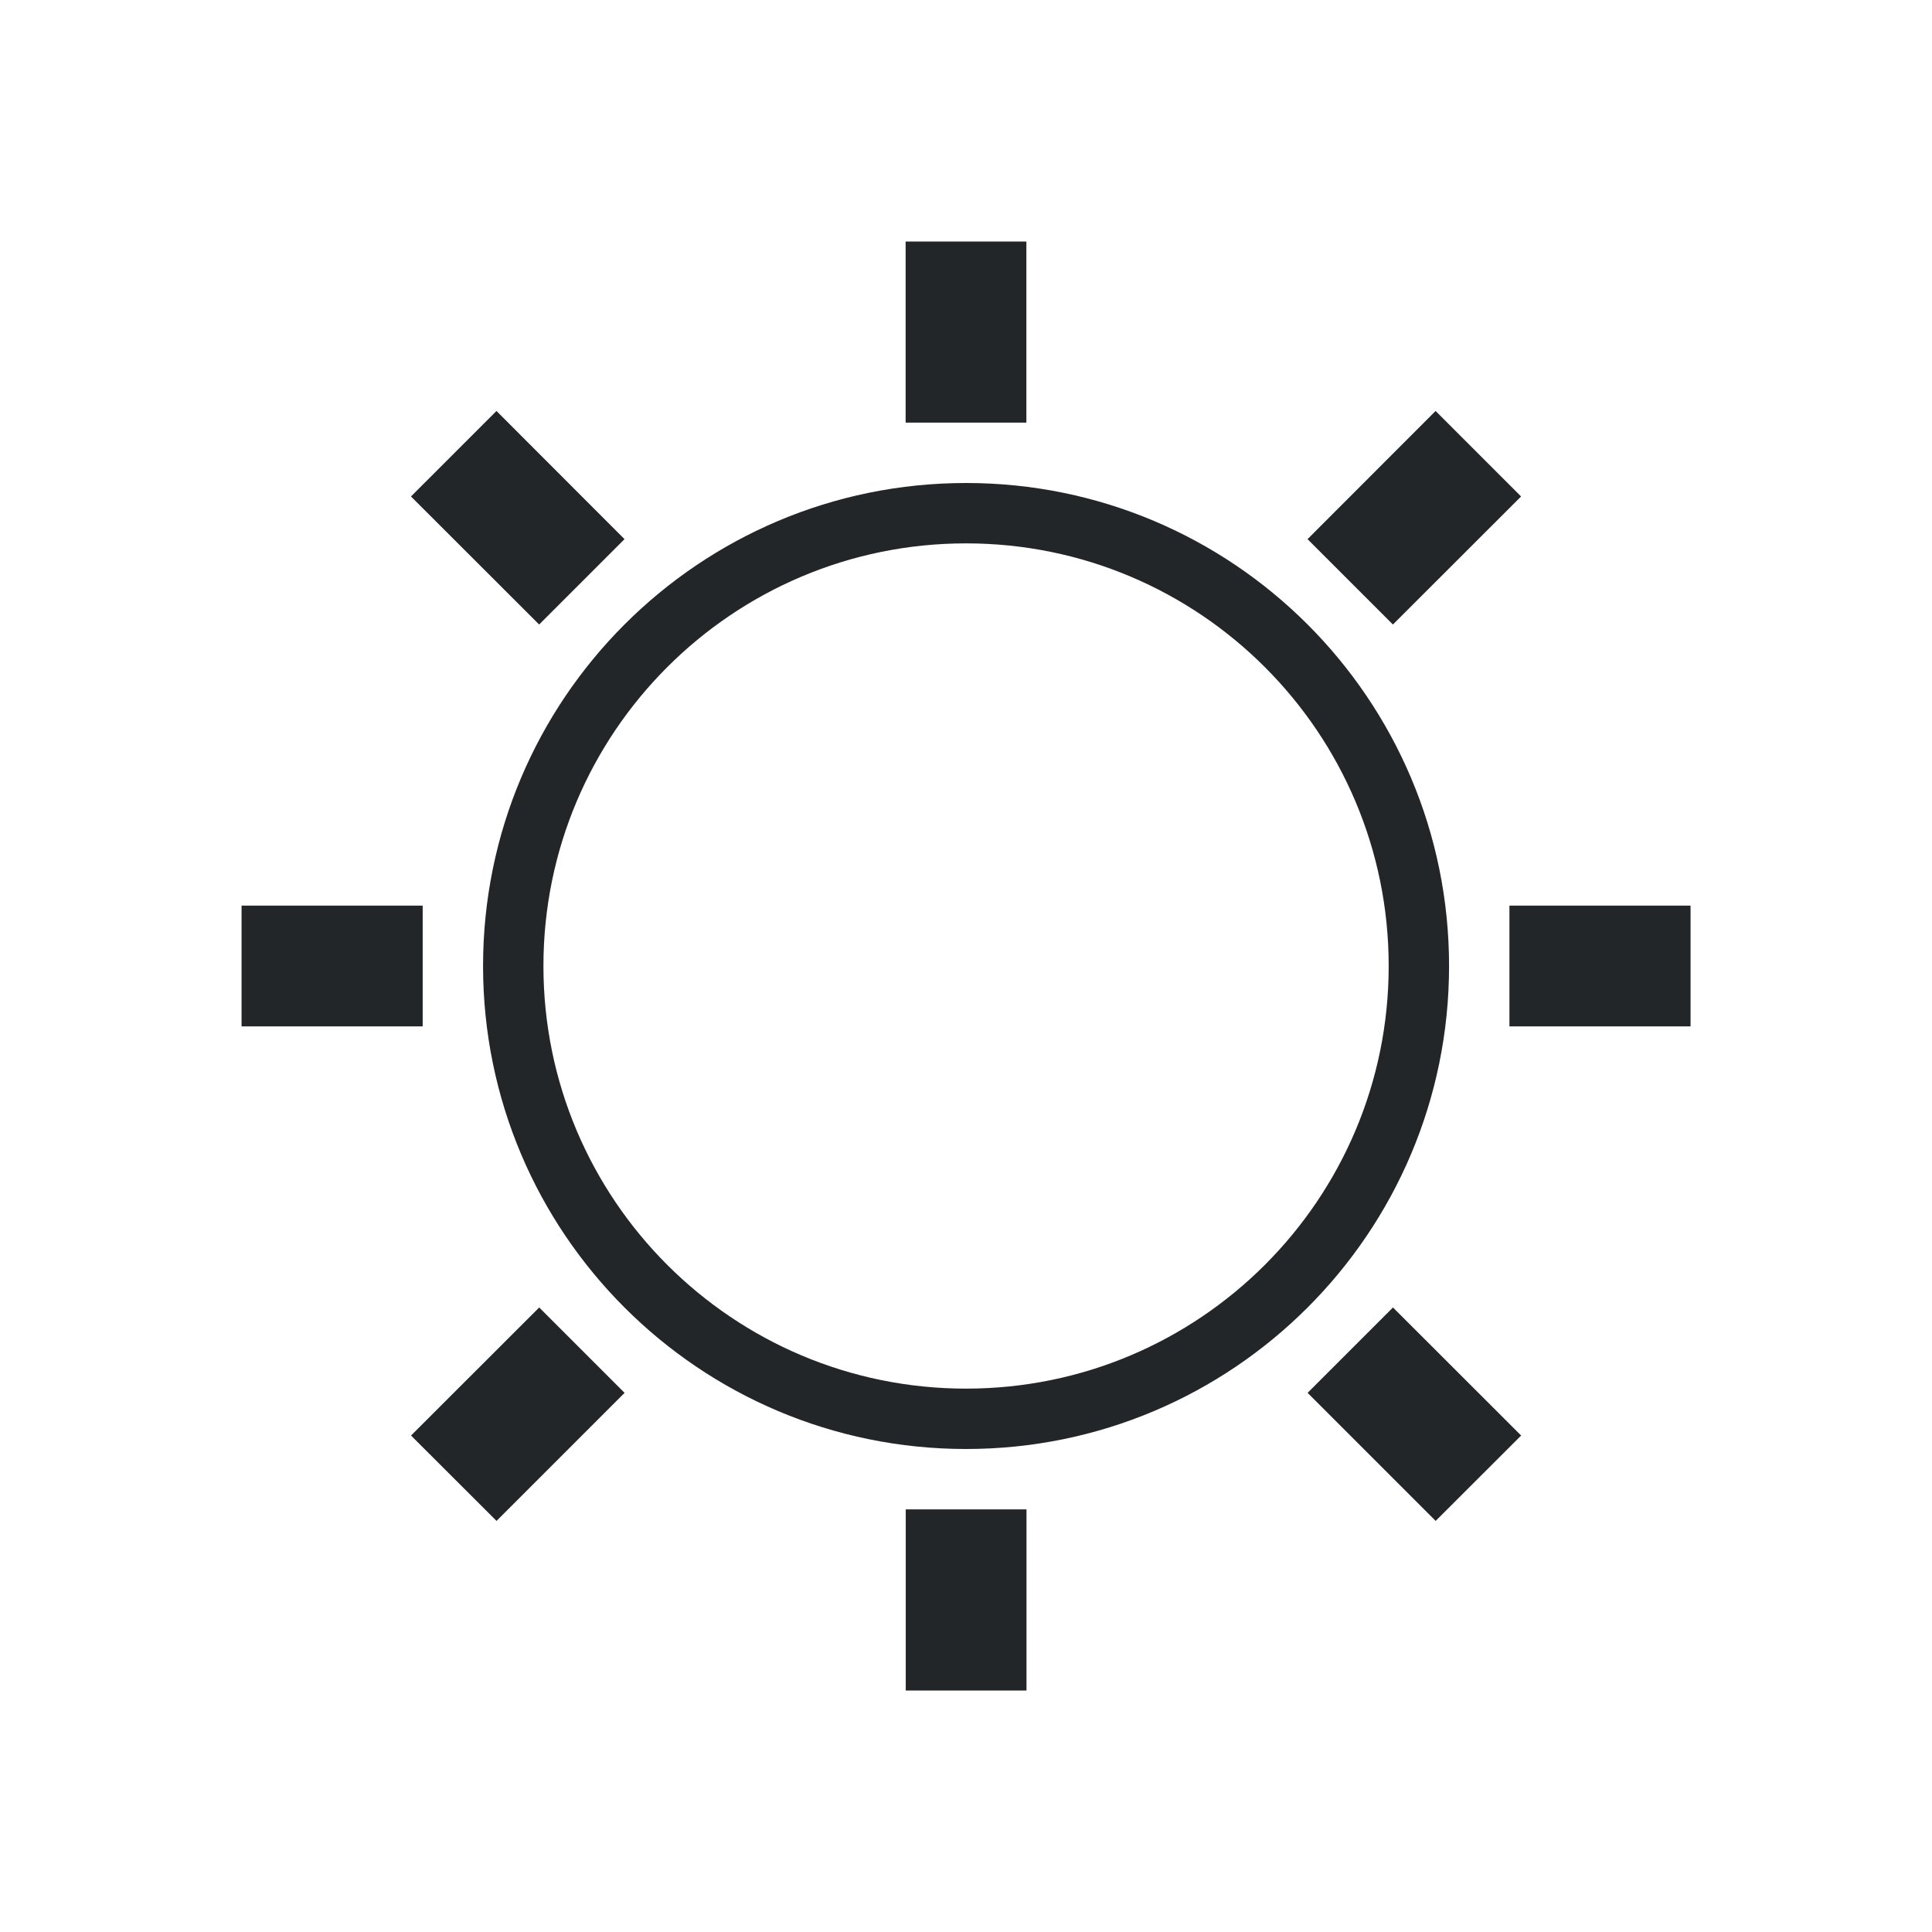
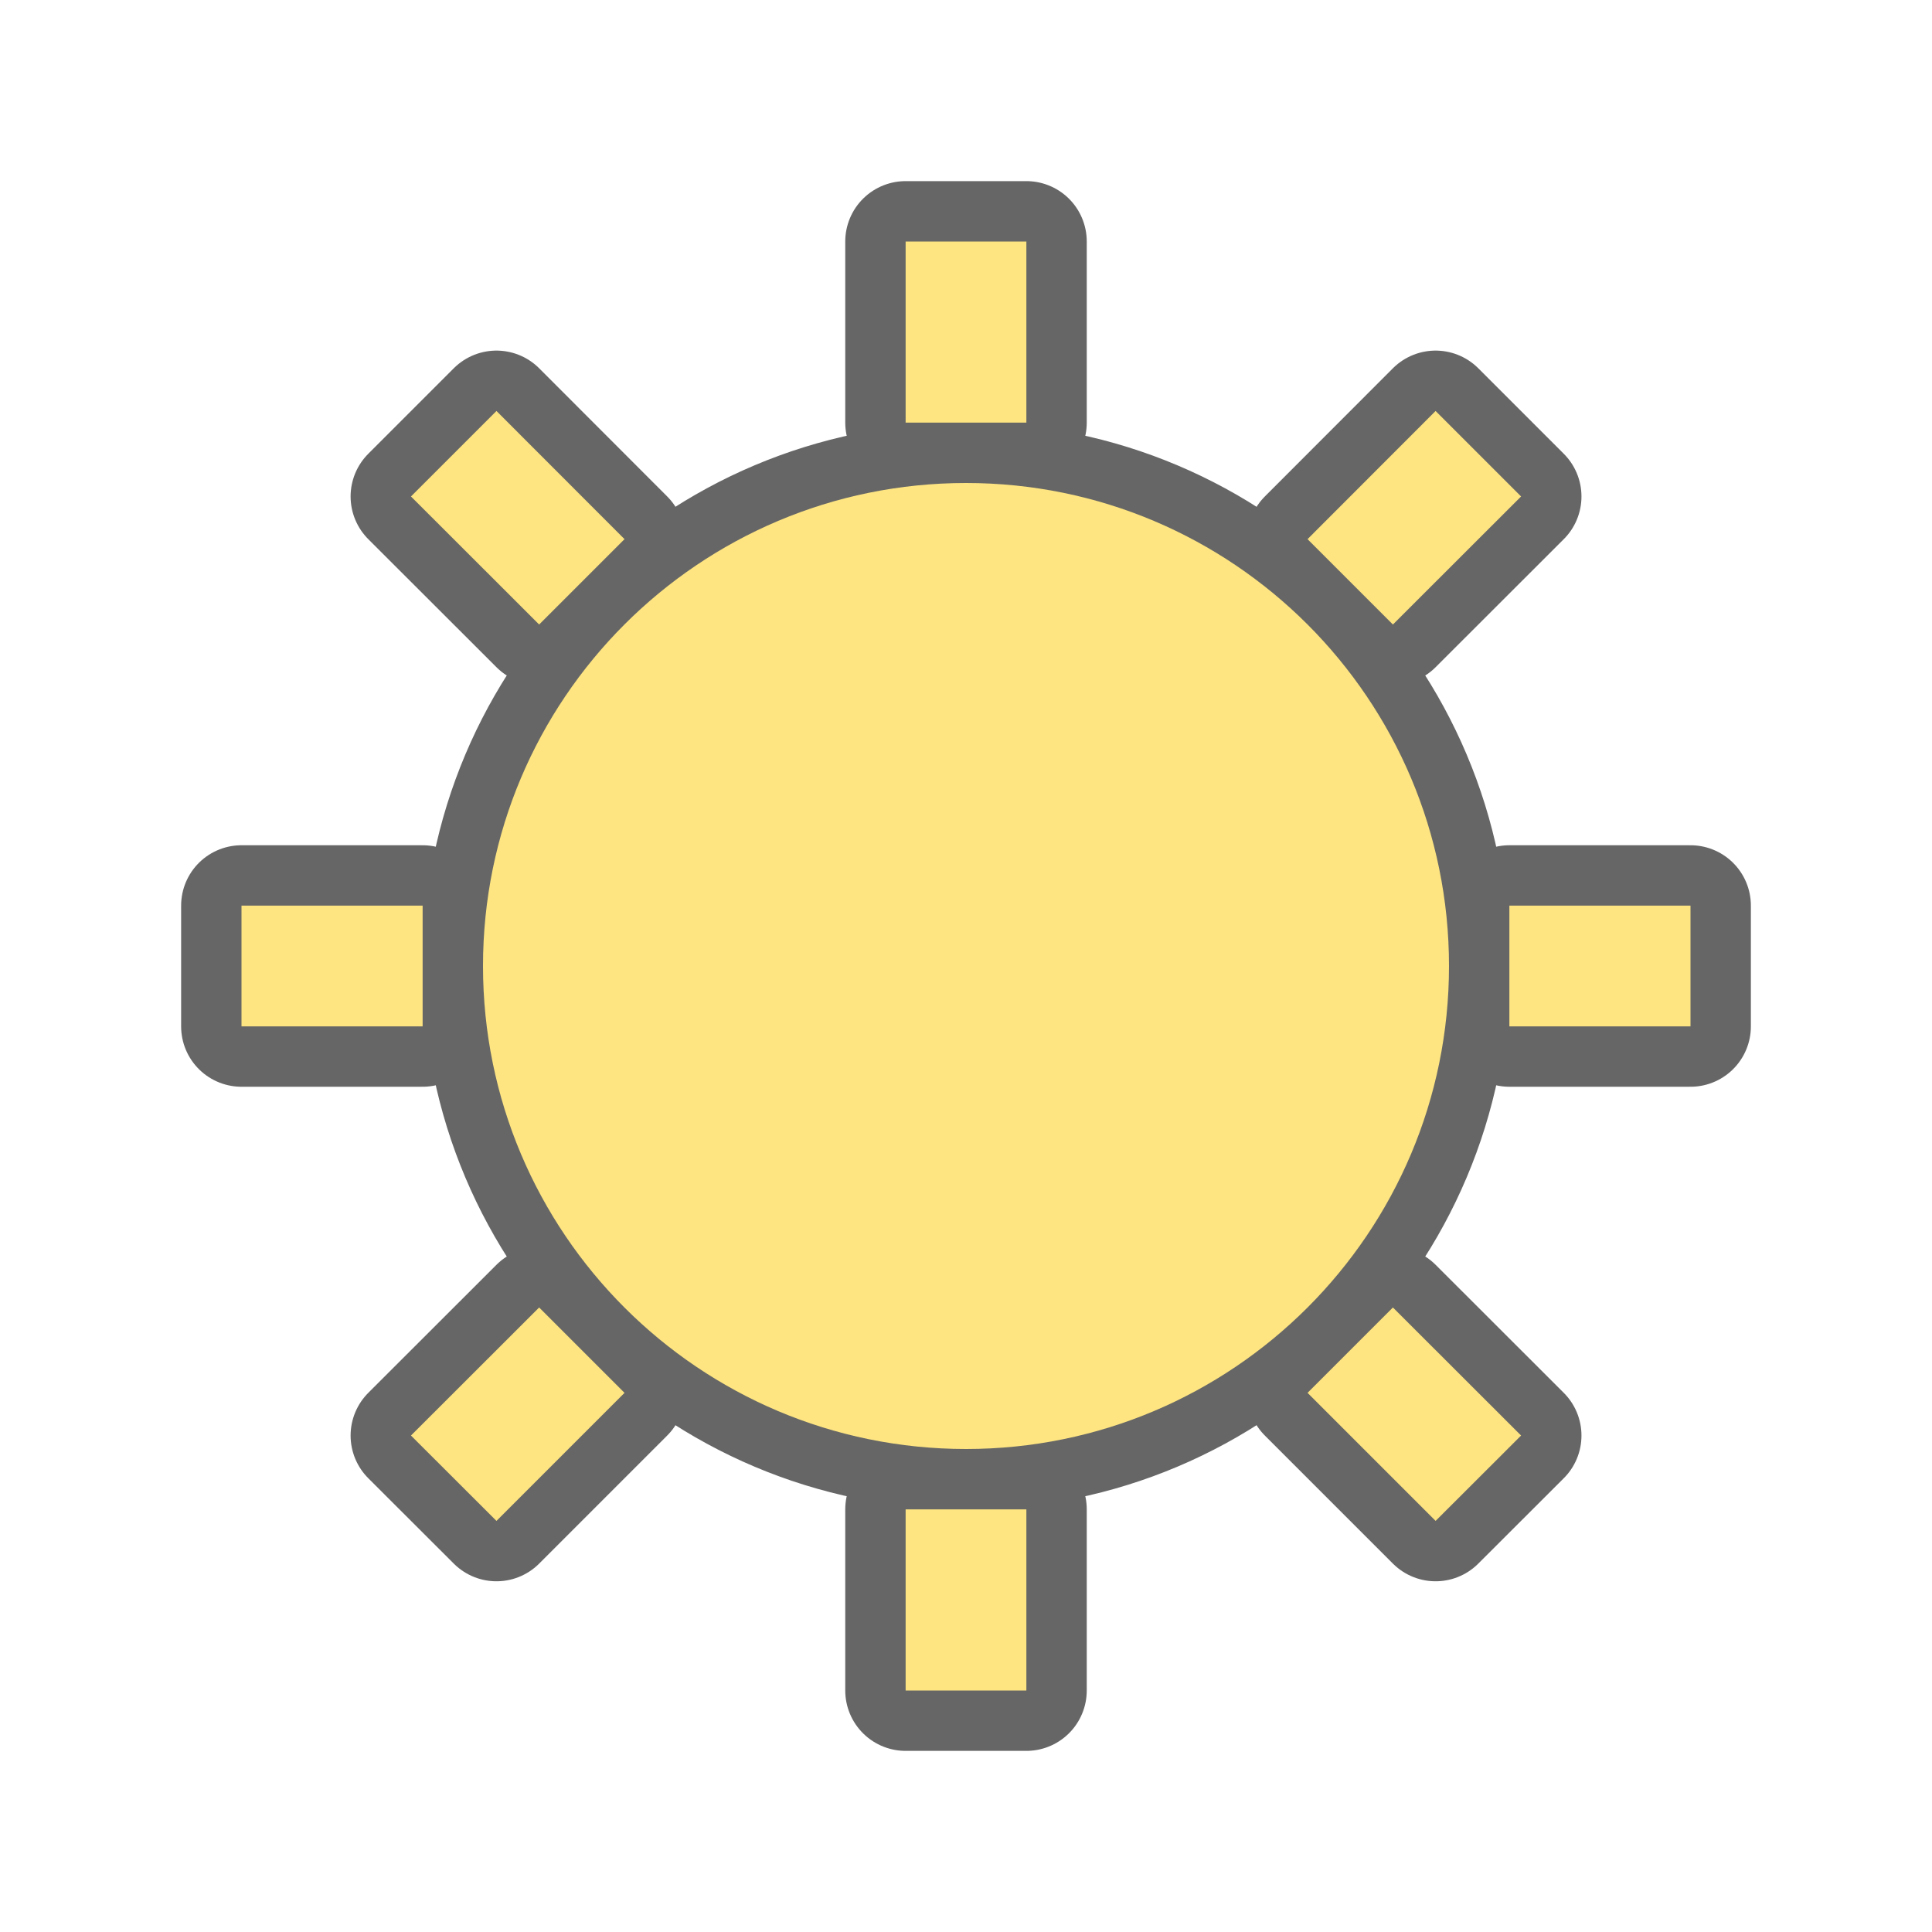
- <svg xmlns="http://www.w3.org/2000/svg" viewBox="0 0 32 32">
-   <path d="m15 4v3h2v-3zm-6.777 2.807-1.416 1.416 2.123 2.121 1.414-1.414zm15.555 0-2.121 2.123 1.414 1.414 2.123-2.121zm-7.777 1.193a8 8 0 0 0 -8 8 8 8 0 0 0 8 8 8 8 0 0 0 8-8 8 8 0 0 0 -8-8zm0 1a7 7 0 0 1 7 7 7 7 0 0 1 -7 7 7 7 0 0 1 -7-7 7 7 0 0 1 7-7zm-12 6v2h3v-2zm21 0v2h3v-2zm-16.07 6.656-2.123 2.121 1.416 1.414 2.121-2.121zm14.141 0-1.414 1.414 2.121 2.121 1.416-1.414zm-8.07 3.344v3h2v-3z" fill="#232629" />
+ <svg xmlns="http://www.w3.org/2000/svg" viewBox="0 0 32 32" version="1.1" id="svg4">
+   <defs id="defs8" />
+   <path id="path815" d="m 15,4 v 3 h 2 v -3 z M 8.223,6.807 6.807,8.223 8.93,10.344 10.344,8.93 Z m 15.555,0 -2.121,2.123 1.414,1.414 2.123,-2.121 z M 16,8 A 8,8 0 0 0 8,16 8,8 0 0 0 16,24 8,8 0 0 0 24,16 8,8 0 0 0 16,8 Z M 4,15 v 2 h 3 V 15 Z M 25,15 v 2 h 3 V 15 Z M 8.93,21.656 6.807,23.777 8.223,25.191 10.344,23.07 Z m 14.141,0 -1.414,1.414 2.121,2.121 1.416,-1.414 z M 15,25 v 3 h 2 v -3 z" style="opacity:0.6;fill:#000000;fill-opacity:1;stroke:#000000;stroke-width:2;stroke-linejoin:round;stroke-miterlimit:4;stroke-dasharray:none" />
+   <path style="fill:#fee581;fill-opacity:1" d="m 15,4 v 3 h 2 v -3 z M 8.223,6.807 6.807,8.223 8.93,10.344 10.344,8.93 Z m 15.555,0 -2.121,2.123 1.414,1.414 2.123,-2.121 z M 16,8 A 8,8 0 0 0 8,16 8,8 0 0 0 16,24 8,8 0 0 0 24,16 8,8 0 0 0 16,8 Z M 4,15 v 2 h 3 V 15 Z M 25,15 v 2 h 3 V 15 Z M 8.93,21.656 6.807,23.777 8.223,25.191 10.344,23.07 Z m 14.141,0 -1.414,1.414 2.121,2.121 1.416,-1.414 z M 15,25 v 3 h 2 v -3 z" id="path2" />
</svg>
